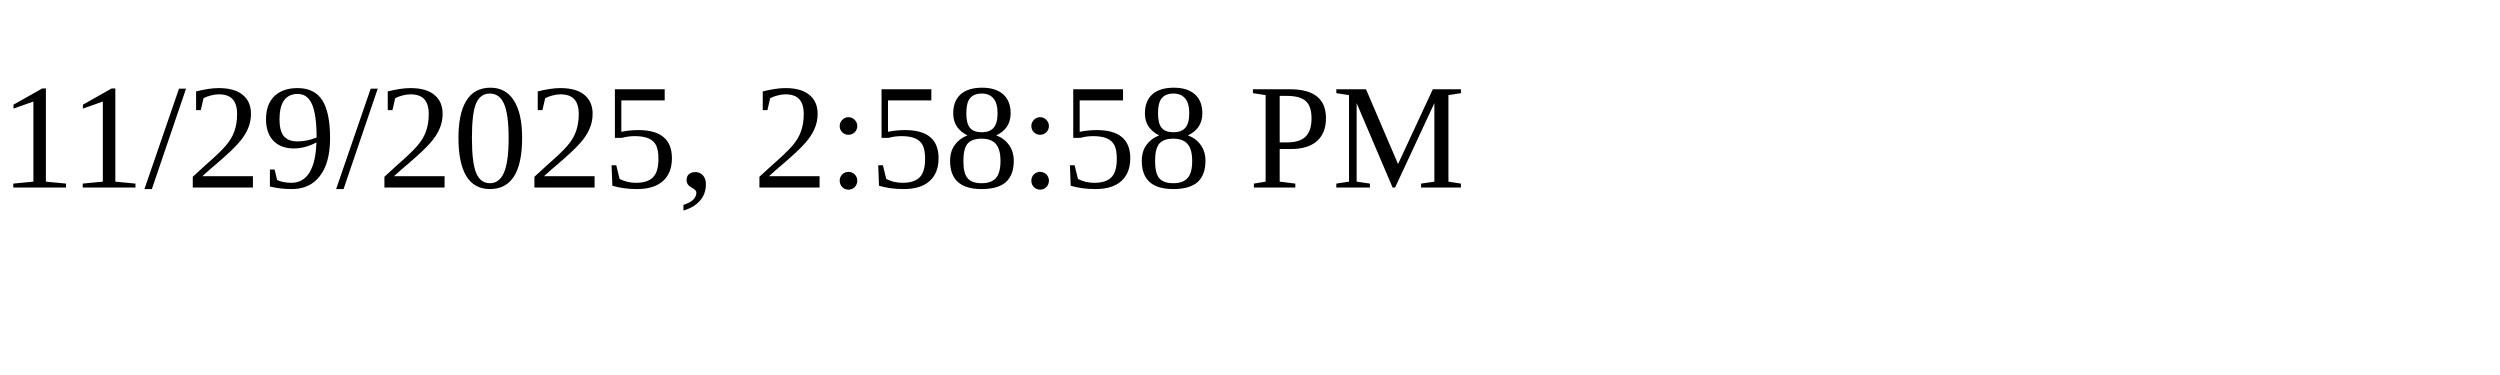
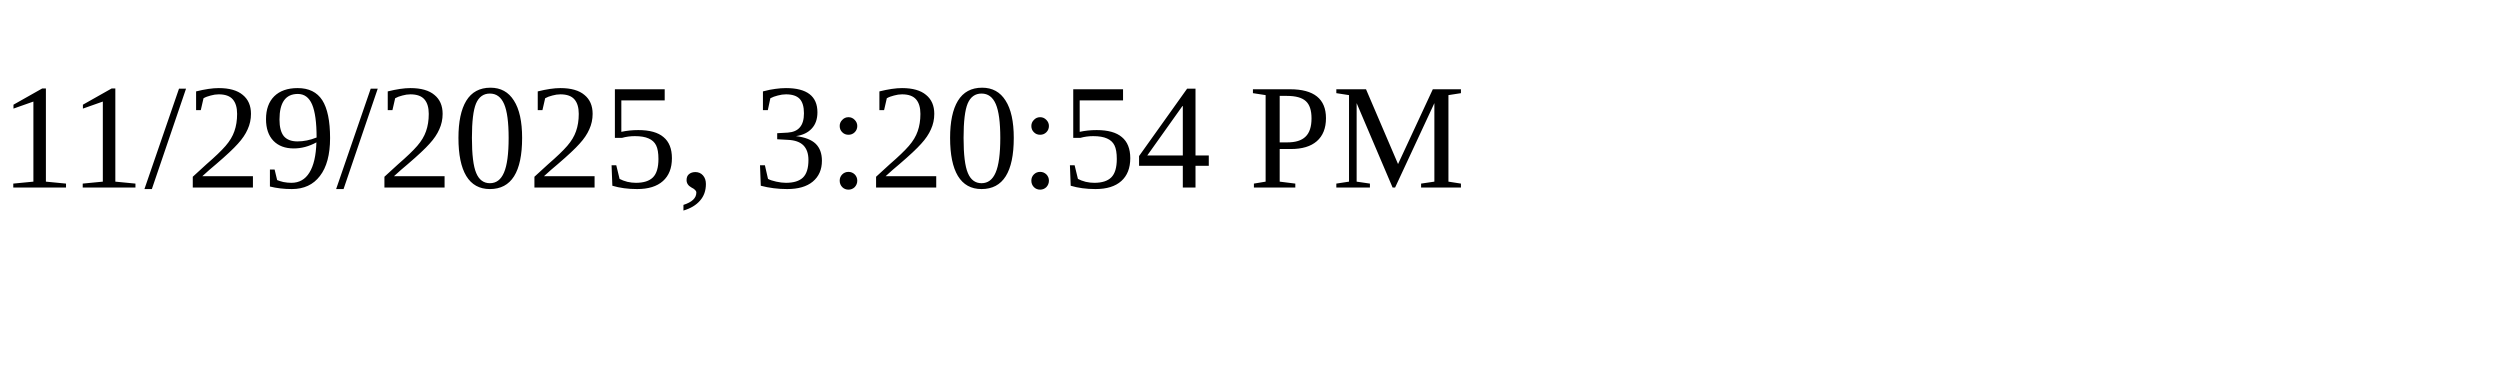
<svg xmlns="http://www.w3.org/2000/svg" height="30" width="200">
-   <text x="0" y="15">11/29/2025, 2:58:58 PM</text>
+   <text x="0" y="15">11/29/2025, 3:20:54 PM</text>
</svg>
